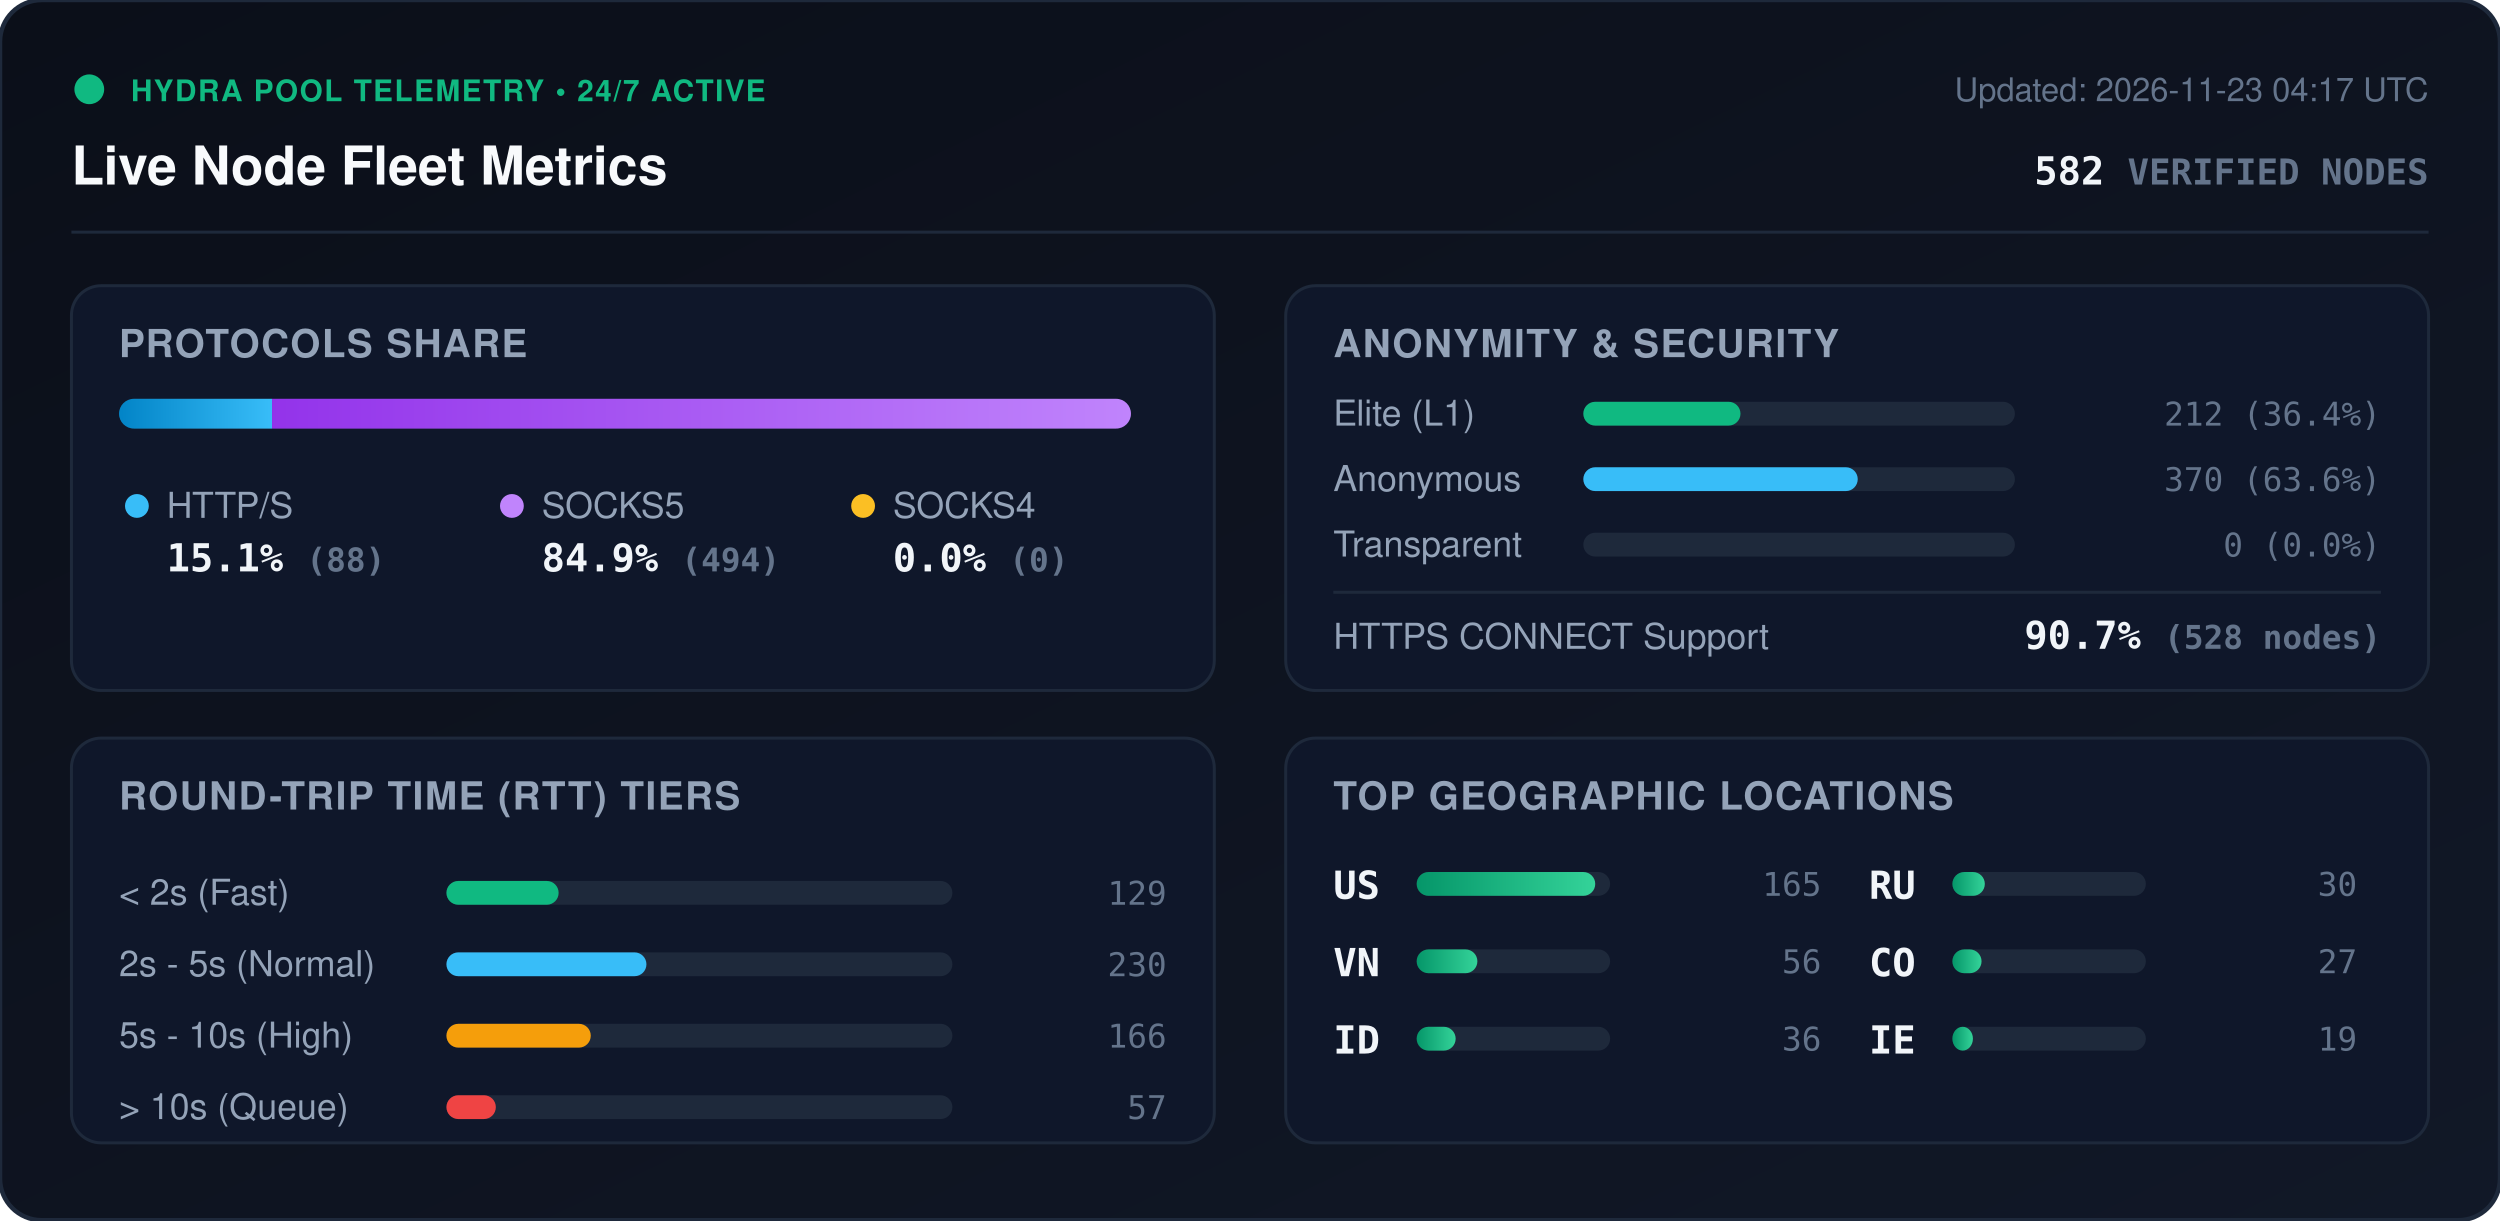
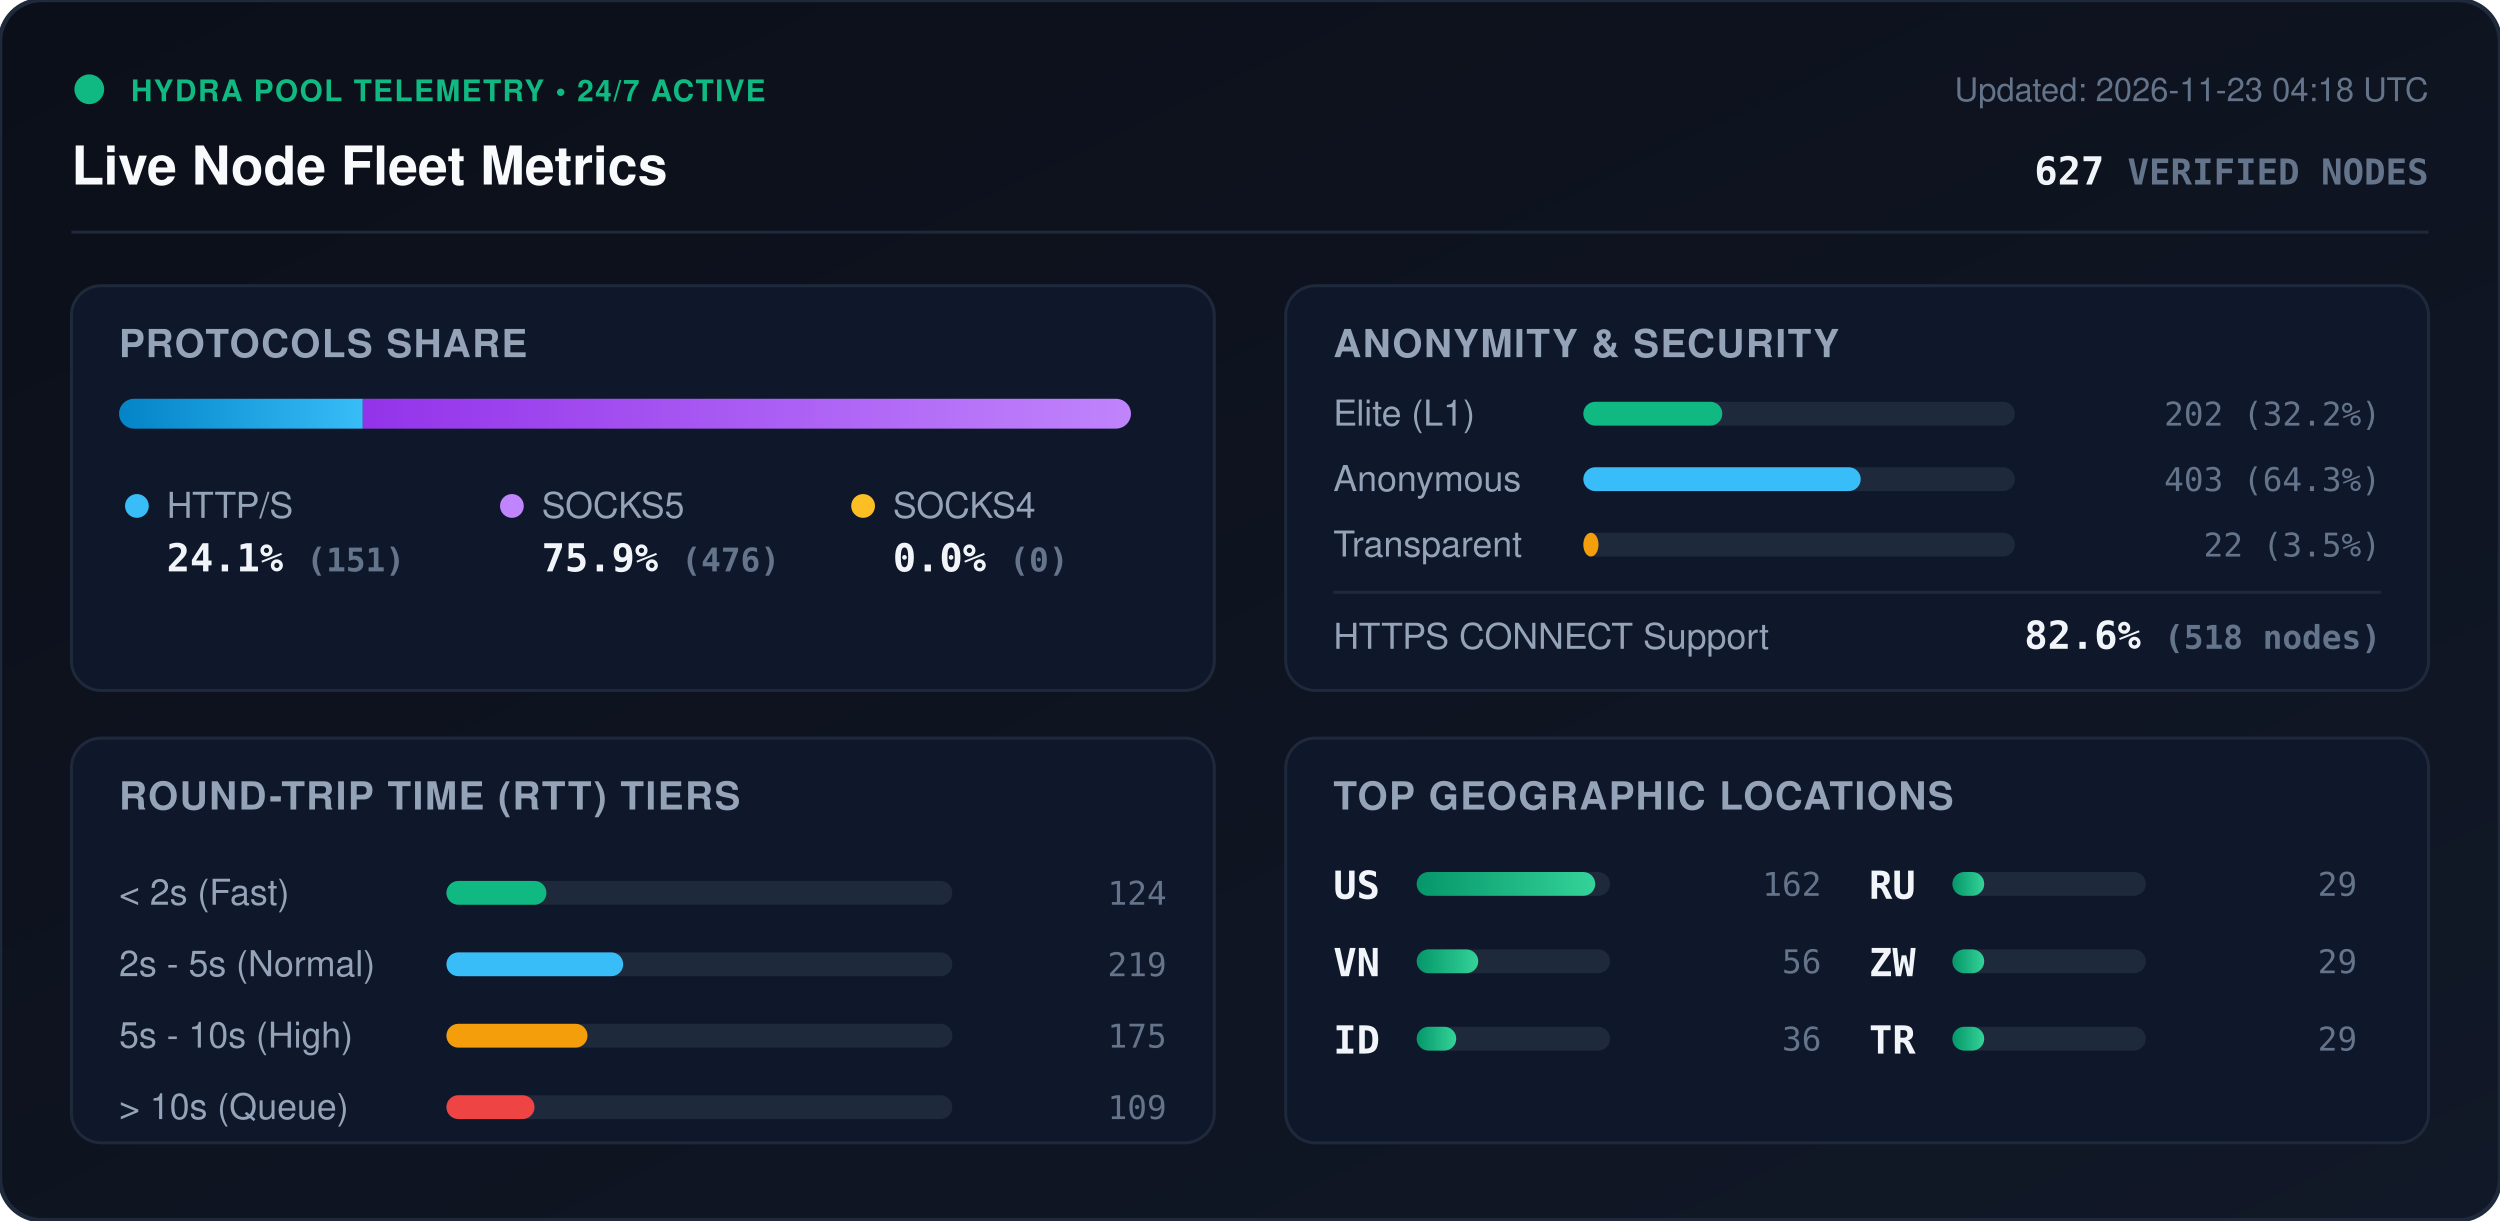
<svg xmlns="http://www.w3.org/2000/svg" viewBox="0 0 840 410" width="840" height="410" style="max-width: 100%; height: auto;">
  <defs>
    <linearGradient id="bg" x1="0%" y1="0%" x2="100%" y2="100%">
      <stop offset="0%" stop-color="#0b0f19" />
      <stop offset="100%" stop-color="#111827" />
    </linearGradient>
    <linearGradient id="bar-http" x1="0%" y1="0%" x2="100%" y2="0%">
      <stop offset="0%" stop-color="#0284c7" />
      <stop offset="100%" stop-color="#38bdf8" />
    </linearGradient>
    <linearGradient id="bar-socks5" x1="0%" y1="0%" x2="100%" y2="0%">
      <stop offset="0%" stop-color="#9333ea" />
      <stop offset="100%" stop-color="#c084fc" />
    </linearGradient>
    <linearGradient id="bar-socks4" x1="0%" y1="0%" x2="100%" y2="0%">
      <stop offset="0%" stop-color="#d97706" />
      <stop offset="100%" stop-color="#fbbf24" />
    </linearGradient>
    <linearGradient id="bar-green" x1="0%" y1="0%" x2="100%" y2="0%">
      <stop offset="0%" stop-color="#059669" />
      <stop offset="100%" stop-color="#34d399" />
    </linearGradient>
    <clipPath id="prog-track-clip">
      <rect width="340.0" height="10" rx="5" />
    </clipPath>
    <style>
      .title { font: 700 18px -apple-system, BlinkMacSystemFont, 'Segoe UI', Helvetica, Arial, sans-serif; fill: #f8fafc; }
      .sub { font: 500 11px -apple-system, BlinkMacSystemFont, 'Segoe UI', Helvetica, Arial, sans-serif; fill: #64748b; }
      .section-hdr { font: 600 13px -apple-system, BlinkMacSystemFont, 'Segoe UI', Helvetica, Arial, sans-serif; fill: #94a3b8; letter-spacing: 0.5px; }
      .metric-val { font: 700 13px -apple-system, BlinkMacSystemFont, 'Segoe UI', Helvetica, Arial, sans-serif; fill: #f1f5f9; }
      .metric-lbl { font: 500 12px -apple-system, BlinkMacSystemFont, 'Segoe UI', Helvetica, Arial, sans-serif; fill: #94a3b8; }
      .badge-txt { font: 700 10px -apple-system, BlinkMacSystemFont, 'Segoe UI', Helvetica, Arial, sans-serif; fill: #10b981; letter-spacing: 0.5px; }
      .mono { font-family: ui-monospace, SFMono-Regular, Menlo, Monaco, Consolas, monospace; }
      .pulse { animation: beacon 2s infinite ease-in-out; }
      @keyframes beacon { 0%, 100% { opacity: 1; } 50% { opacity: 0.35; } }
    </style>
  </defs>
  <rect width="840" height="410" rx="14" fill="url(#bg)" stroke="#1e293b" stroke-width="1.5" />
  <g transform="translate(24, 24)">
    <circle cx="6" cy="6" r="5" fill="#10b981" class="pulse" />
    <text x="20" y="10" class="badge-txt">HYDRA POOL TELEMETRY • 24/7 ACTIVE</text>
    <text x="0" y="38" class="title">Live Node Fleet Metrics</text>
-     <text x="792" y="10" text-anchor="end" class="sub">Updated: 2026-11-23 04:17 UTC</text>
-     <text x="792" y="38" text-anchor="end" class="metric-val mono" fill="#38bdf8">582 <tspan font-size="12" fill="#64748b">VERIFIED NODES</tspan>
+     <text x="792" y="10" text-anchor="end" class="sub">Updated: 2026-11-23 04:18 UTC</text>
+     <text x="792" y="38" text-anchor="end" class="metric-val mono" fill="#38bdf8">627 <tspan font-size="12" fill="#64748b">VERIFIED NODES</tspan>
    </text>
  </g>
  <line x1="24" y1="78" x2="816" y2="78" stroke="#1e293b" stroke-width="1" />
  <g transform="translate(24, 96)">
    <rect width="384" height="136" rx="10" fill="#0f172a" stroke="#1e293b" />
    <text x="16" y="24" class="section-hdr">PROTOCOLS SHARE</text>
    <g transform="translate(16, 38)">
      <rect width="340.0" height="10" rx="5" fill="#1e293b" />
      <g clip-path="url(#prog-track-clip)">
-         <rect x="0" width="51.4" height="10" fill="url(#bar-http)" />
-         <rect x="51.4" width="288.6" height="10" fill="url(#bar-socks5)" />
+         <rect x="0" width="81.9" height="10" fill="url(#bar-http)" />
+         <rect x="81.9" width="258.1" height="10" fill="url(#bar-socks5)" />
        <rect x="340.0" width="0.0" height="10" fill="url(#bar-socks4)" />
      </g>
    </g>
    <g transform="translate(16, 68)">
      <circle cx="6" cy="6" r="4" fill="#38bdf8" />
      <text x="16" y="10" class="metric-lbl">HTTP/S</text>
-       <text x="16" y="28" class="metric-val mono">15.1% <tspan font-size="11" fill="#64748b">(88)</tspan>
+       <text x="16" y="28" class="metric-val mono">24.1% <tspan font-size="11" fill="#64748b">(151)</tspan>
      </text>
      <circle cx="132" cy="6" r="4" fill="#c084fc" />
      <text x="142" y="10" class="metric-lbl">SOCKS5</text>
-       <text x="142" y="28" class="metric-val mono">84.9% <tspan font-size="11" fill="#64748b">(494)</tspan>
+       <text x="142" y="28" class="metric-val mono">75.9% <tspan font-size="11" fill="#64748b">(476)</tspan>
      </text>
      <circle cx="250" cy="6" r="4" fill="#fbbf24" />
      <text x="260" y="10" class="metric-lbl">SOCKS4</text>
      <text x="260" y="28" class="metric-val mono">0.0% <tspan font-size="11" fill="#64748b">(0)</tspan>
      </text>
    </g>
  </g>
  <g transform="translate(432, 96)">
    <rect width="384" height="136" rx="10" fill="#0f172a" stroke="#1e293b" />
    <text x="16" y="24" class="section-hdr">ANONYMITY &amp; SECURITY</text>
    <text x="16" y="47" class="metric-lbl">Elite (L1)</text>
    <rect x="100" y="39" width="145.0" height="8" rx="4" fill="#1e293b" />
-     <rect x="100" y="39" width="52.8" height="8" rx="4" fill="#10b981" />
-     <text x="368" y="47" text-anchor="end" class="mono sub" fill="#e2e8f0">212 (36.4%)</text>
+     <rect x="100" y="39" width="46.7" height="8" rx="4" fill="#10b981" />
+     <text x="368" y="47" text-anchor="end" class="mono sub" fill="#e2e8f0">202 (32.2%)</text>
    <text x="16" y="69" class="metric-lbl">Anonymous</text>
    <rect x="100" y="61" width="145.0" height="8" rx="4" fill="#1e293b" />
-     <rect x="100" y="61" width="92.2" height="8" rx="4" fill="#38bdf8" />
-     <text x="368" y="69" text-anchor="end" class="mono sub" fill="#e2e8f0">370 (63.6%)</text>
+     <rect x="100" y="61" width="93.2" height="8" rx="4" fill="#38bdf8" />
+     <text x="368" y="69" text-anchor="end" class="mono sub" fill="#e2e8f0">403 (64.3%)</text>
    <text x="16" y="91" class="metric-lbl">Transparent</text>
    <rect x="100" y="83" width="145.0" height="8" rx="4" fill="#1e293b" />
-     <rect x="100" y="83" width="0.0" height="8" rx="4" fill="#f59e0b" />
-     <text x="368" y="91" text-anchor="end" class="mono sub" fill="#e2e8f0">0 (0.0%)</text>
+     <rect x="100" y="83" width="5.1" height="8" rx="4" fill="#f59e0b" />
+     <text x="368" y="91" text-anchor="end" class="mono sub" fill="#e2e8f0">22 (3.5%)</text>
    <line x1="16" y1="103" x2="368" y2="103" stroke="#1e293b" stroke-width="1" />
    <text x="16" y="122" class="metric-lbl">HTTPS CONNECT Support</text>
-     <text x="368" y="122" text-anchor="end" class="metric-val mono" fill="#34d399">90.7% <tspan font-size="11" fill="#64748b">(528 nodes)</tspan>
+     <text x="368" y="122" text-anchor="end" class="metric-val mono" fill="#34d399">82.6% <tspan font-size="11" fill="#64748b">(518 nodes)</tspan>
    </text>
  </g>
  <g transform="translate(24, 248)">
    <rect width="384" height="136" rx="10" fill="#0f172a" stroke="#1e293b" />
    <text x="16" y="24" class="section-hdr">ROUND-TRIP TIME (RTT) TIERS</text>
    <g transform="translate(16, 42)">
      <text x="0" y="14" class="metric-lbl">&lt; 2s (Fast)</text>
      <rect x="110" y="6" width="170" height="8" rx="4" fill="#1e293b" />
-       <rect x="110" y="6" width="37.7" height="8" rx="4" fill="#10b981" />
-       <text x="352" y="14" text-anchor="end" class="mono sub">129</text>
+       <rect x="110" y="6" width="33.6" height="8" rx="4" fill="#10b981" />
+       <text x="352" y="14" text-anchor="end" class="mono sub">124</text>
      <text x="0" y="38" class="metric-lbl">2s - 5s (Normal)</text>
      <rect x="110" y="30" width="170" height="8" rx="4" fill="#1e293b" />
-       <rect x="110" y="30" width="67.2" height="8" rx="4" fill="#38bdf8" />
-       <text x="352" y="38" text-anchor="end" class="mono sub">230</text>
+       <rect x="110" y="30" width="59.4" height="8" rx="4" fill="#38bdf8" />
+       <text x="352" y="38" text-anchor="end" class="mono sub">219</text>
      <text x="0" y="62" class="metric-lbl">5s - 10s (High)</text>
      <rect x="110" y="54" width="170" height="8" rx="4" fill="#1e293b" />
-       <rect x="110" y="54" width="48.5" height="8" rx="4" fill="#f59e0b" />
-       <text x="352" y="62" text-anchor="end" class="mono sub">166</text>
+       <rect x="110" y="54" width="47.4" height="8" rx="4" fill="#f59e0b" />
+       <text x="352" y="62" text-anchor="end" class="mono sub">175</text>
      <text x="0" y="86" class="metric-lbl">&gt; 10s (Queue)</text>
      <rect x="110" y="78" width="170" height="8" rx="4" fill="#1e293b" />
-       <rect x="110" y="78" width="16.6" height="8" rx="4" fill="#ef4444" />
-       <text x="352" y="86" text-anchor="end" class="mono sub">57</text>
+       <rect x="110" y="78" width="29.6" height="8" rx="4" fill="#ef4444" />
+       <text x="352" y="86" text-anchor="end" class="mono sub">109</text>
    </g>
  </g>
  <g transform="translate(432, 248)">
    <rect width="384" height="136" rx="10" fill="#0f172a" stroke="#1e293b" />
    <text x="16" y="24" class="section-hdr">TOP GEOGRAPHIC LOCATIONS</text>
    <g transform="translate(16, 42)">
      <g transform="translate(0, 0)">
        <text x="0" y="12" class="mono metric-val" font-size="12">US</text>
        <rect x="28" y="3" width="65" height="8" rx="4" fill="#1e293b" />
        <rect x="28" y="3" width="60.0" height="8" rx="4" fill="url(#bar-green)" />
-         <text x="164" y="11" text-anchor="end" class="mono sub">165</text>
+         <text x="164" y="11" text-anchor="end" class="mono sub">162</text>
      </g>
      <g transform="translate(0, 26)">
        <text x="0" y="12" class="mono metric-val" font-size="12">VN</text>
        <rect x="28" y="3" width="65" height="8" rx="4" fill="#1e293b" />
-         <rect x="28" y="3" width="20.4" height="8" rx="4" fill="url(#bar-green)" />
+         <rect x="28" y="3" width="20.7" height="8" rx="4" fill="url(#bar-green)" />
        <text x="164" y="11" text-anchor="end" class="mono sub">56</text>
      </g>
      <g transform="translate(0, 52)">
        <text x="0" y="12" class="mono metric-val" font-size="12">ID</text>
        <rect x="28" y="3" width="65" height="8" rx="4" fill="#1e293b" />
-         <rect x="28" y="3" width="13.1" height="8" rx="4" fill="url(#bar-green)" />
+         <rect x="28" y="3" width="13.3" height="8" rx="4" fill="url(#bar-green)" />
        <text x="164" y="11" text-anchor="end" class="mono sub">36</text>
      </g>
      <g transform="translate(180, 0)">
        <text x="0" y="12" class="mono metric-val" font-size="12">RU</text>
        <rect x="28" y="3" width="65" height="8" rx="4" fill="#1e293b" />
-         <rect x="28" y="3" width="10.9" height="8" rx="4" fill="url(#bar-green)" />
-         <text x="164" y="11" text-anchor="end" class="mono sub">30</text>
+         <rect x="28" y="3" width="10.7" height="8" rx="4" fill="url(#bar-green)" />
+         <text x="164" y="11" text-anchor="end" class="mono sub">29</text>
      </g>
      <g transform="translate(180, 26)">
-         <text x="0" y="12" class="mono metric-val" font-size="12">CO</text>
+         <text x="0" y="12" class="mono metric-val" font-size="12">ZW</text>
        <rect x="28" y="3" width="65" height="8" rx="4" fill="#1e293b" />
-         <rect x="28" y="3" width="9.8" height="8" rx="4" fill="url(#bar-green)" />
-         <text x="164" y="11" text-anchor="end" class="mono sub">27</text>
+         <rect x="28" y="3" width="10.7" height="8" rx="4" fill="url(#bar-green)" />
+         <text x="164" y="11" text-anchor="end" class="mono sub">29</text>
      </g>
      <g transform="translate(180, 52)">
-         <text x="0" y="12" class="mono metric-val" font-size="12">IE</text>
+         <text x="0" y="12" class="mono metric-val" font-size="12">TR</text>
        <rect x="28" y="3" width="65" height="8" rx="4" fill="#1e293b" />
-         <rect x="28" y="3" width="6.9" height="8" rx="4" fill="url(#bar-green)" />
-         <text x="164" y="11" text-anchor="end" class="mono sub">19</text>
+         <rect x="28" y="3" width="10.7" height="8" rx="4" fill="url(#bar-green)" />
+         <text x="164" y="11" text-anchor="end" class="mono sub">29</text>
      </g>
    </g>
  </g>
</svg>
